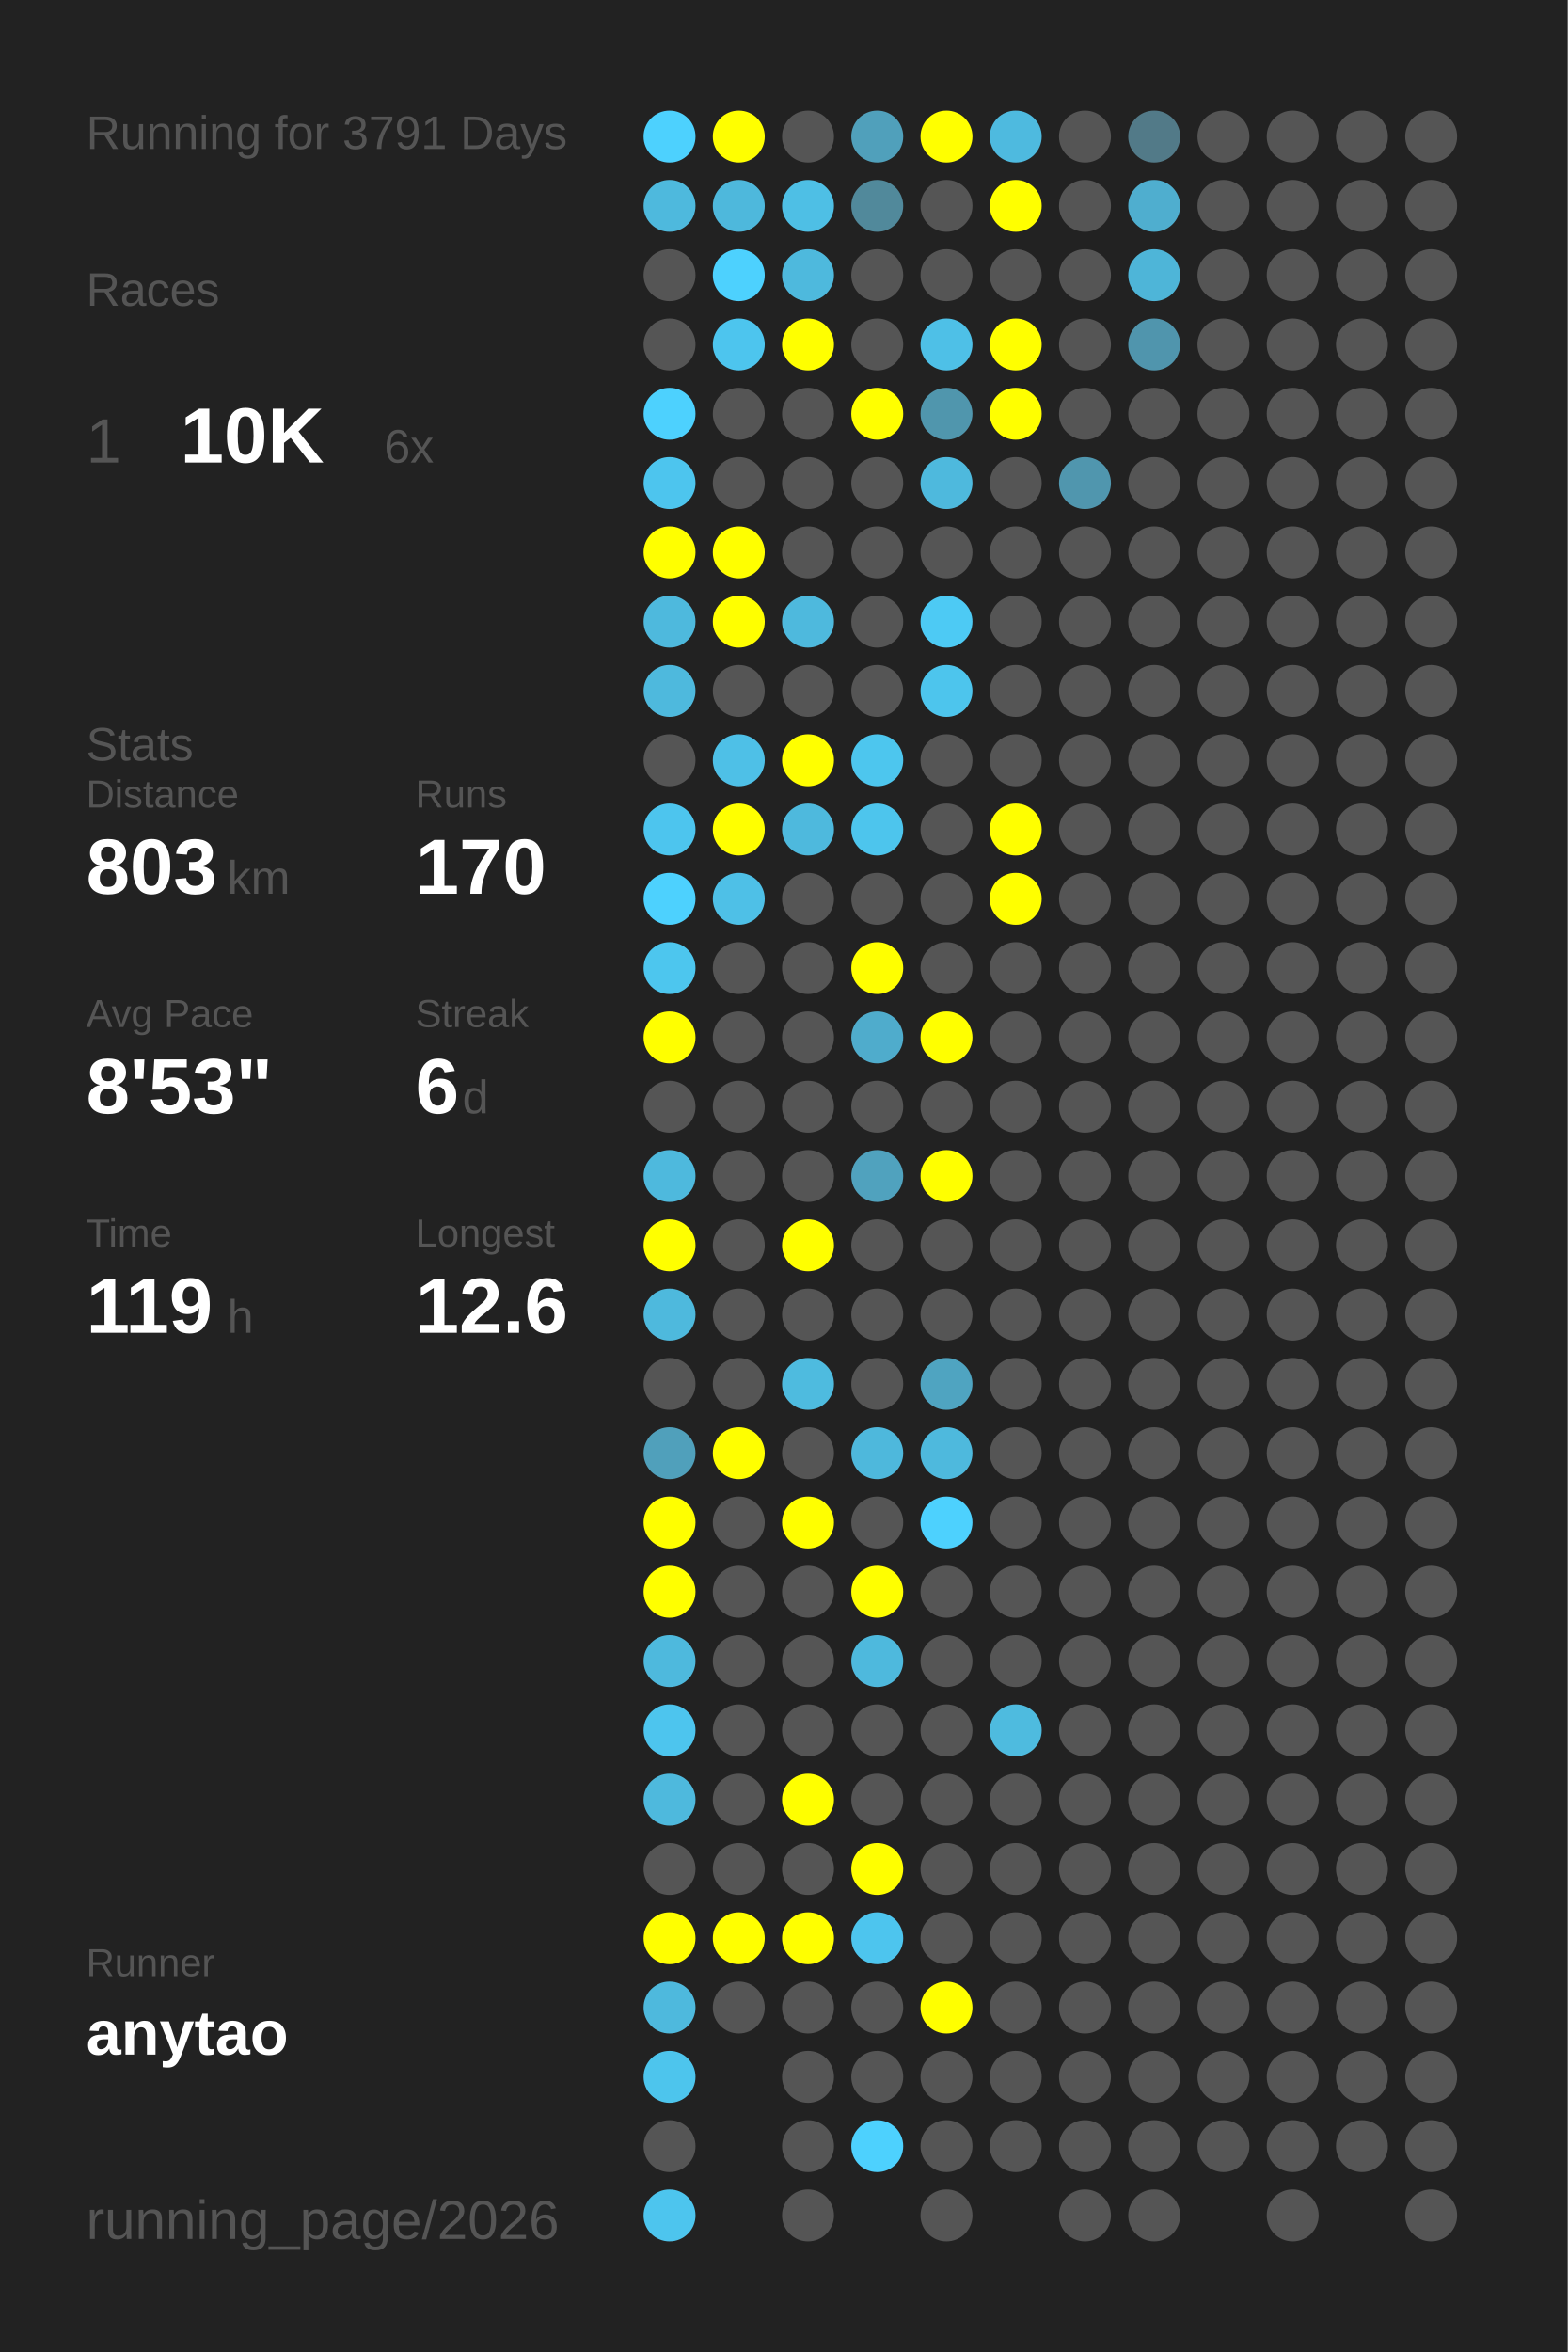
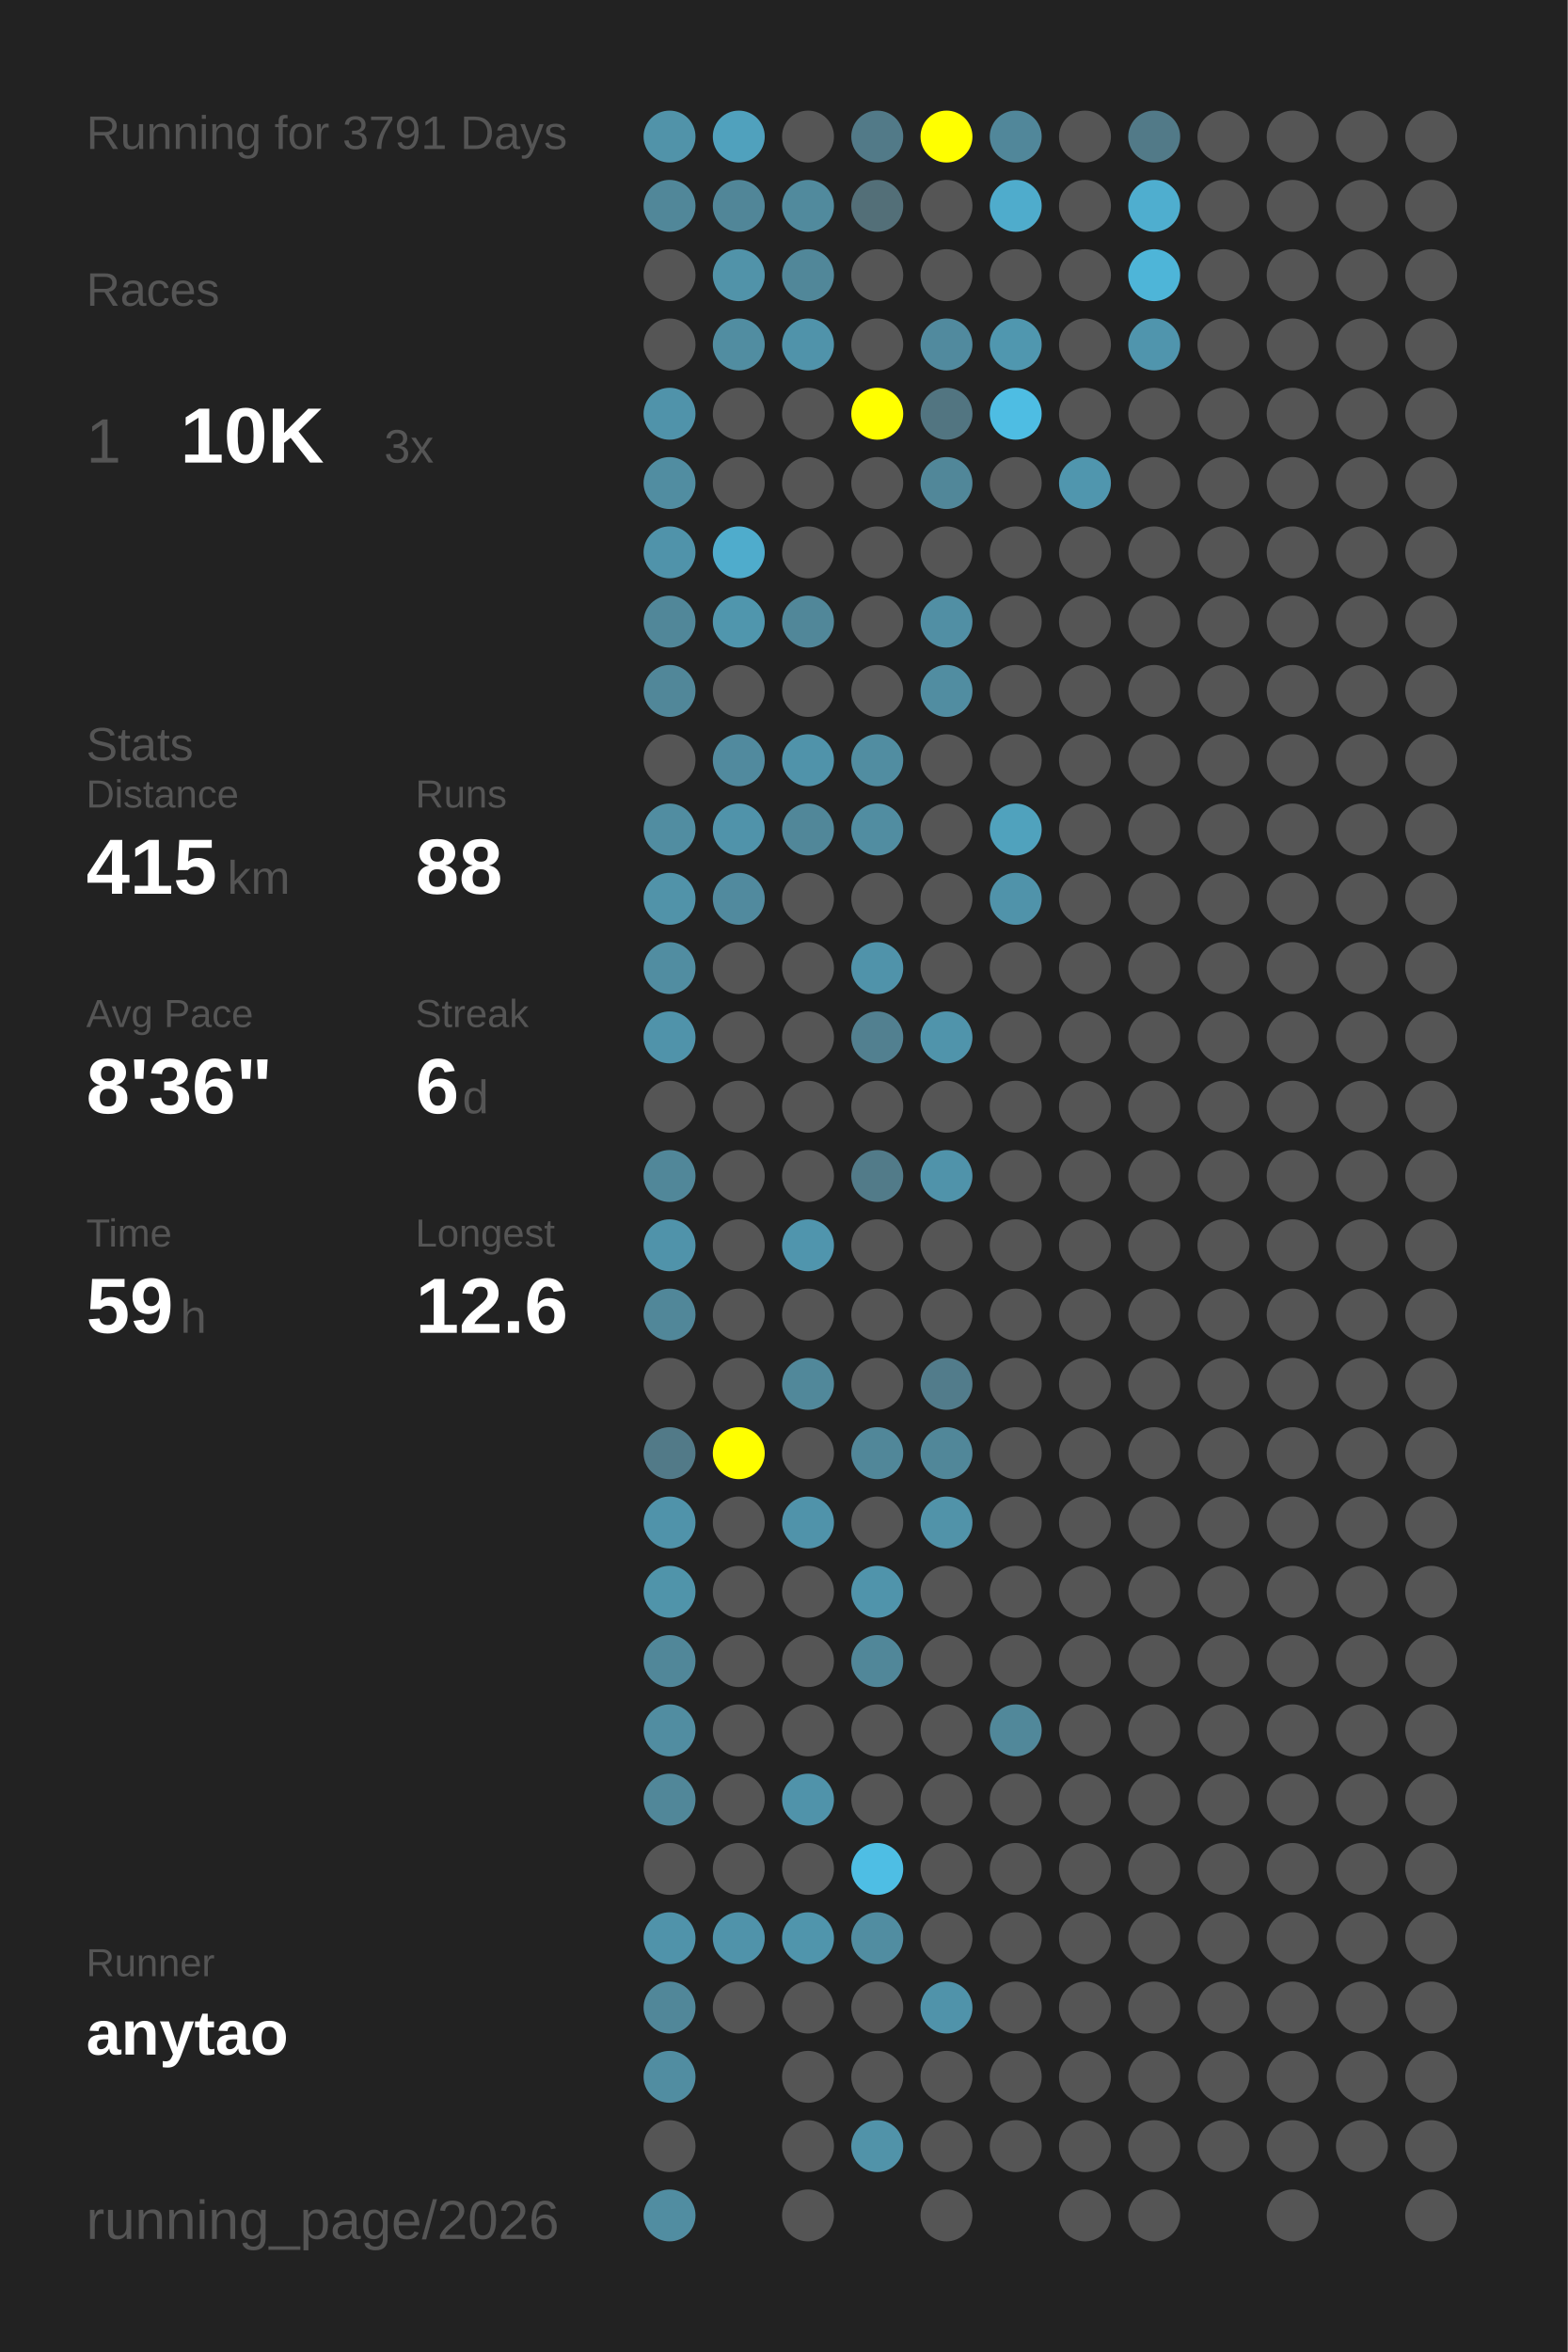
<svg xmlns="http://www.w3.org/2000/svg" baseProfile="full" height="300mm" version="1.1" viewBox="0,0,200,300" width="200mm">
  <defs />
  <rect fill="#222222" height="300" width="200" x="0" y="0" />
  <text fill="#555555" style="font-size:6px; font-family:Arial;" x="11" y="19">Running for 3791 Days</text>
  <text fill="#555555" style="font-size:6px; font-family:Arial;" x="11" y="39">Races</text>
  <text fill="#555555" style="font-size:8px; font-family:Arial;" x="11" y="59">1</text>
  <text fill="#FFFFFF" style="font-size:10px; font-family:Arial; font-weight:bold;" x="23" y="59">10K</text>
-   <text fill="#555555" style="font-size:6px; font-family:Arial;" x="49" y="59">6x</text>
+   <text fill="#555555" style="font-size:6px; font-family:Arial;" x="49" y="59">3x</text>
  <text fill="#555555" style="font-size:6px; font-family:Arial;" x="11" y="97">Stats</text>
  <text fill="#555555" style="font-size:5px; font-family:Arial;" x="11" y="103">Distance</text>
-   <text fill="#FFFFFF" style="font-size:10px; font-family:Arial; font-weight:bold;" x="11" y="114">803</text>
+   <text fill="#FFFFFF" style="font-size:10px; font-family:Arial; font-weight:bold;" x="11" y="114">415</text>
  <text fill="#555555" style="font-size:6px; font-family:Arial;" x="29" y="114">km</text>
  <text fill="#555555" style="font-size:5px; font-family:Arial;" x="53" y="103">Runs</text>
-   <text fill="#FFFFFF" style="font-size:10px; font-family:Arial; font-weight:bold;" x="53" y="114">170</text>
+   <text fill="#FFFFFF" style="font-size:10px; font-family:Arial; font-weight:bold;" x="53" y="114">88</text>
  <text fill="#555555" style="font-size:5px; font-family:Arial;" x="11" y="131">Avg Pace</text>
-   <text fill="#FFFFFF" style="font-size:10px; font-family:Arial; font-weight:bold;" x="11" y="142">8'53"</text>
+   <text fill="#FFFFFF" style="font-size:10px; font-family:Arial; font-weight:bold;" x="11" y="142">8'36"</text>
  <text fill="#555555" style="font-size:5px; font-family:Arial;" x="53" y="131">Streak</text>
  <text fill="#FFFFFF" style="font-size:10px; font-family:Arial; font-weight:bold;" x="53" y="142">6</text>
  <text fill="#555555" style="font-size:6px; font-family:Arial;" x="59" y="142">d</text>
  <text fill="#555555" style="font-size:5px; font-family:Arial;" x="11" y="159">Time</text>
-   <text fill="#FFFFFF" style="font-size:10px; font-family:Arial; font-weight:bold;" x="11" y="170">119</text>
-   <text fill="#555555" style="font-size:6px; font-family:Arial;" x="29" y="170">h</text>
+   <text fill="#FFFFFF" style="font-size:10px; font-family:Arial; font-weight:bold;" x="11" y="170">59</text>
+   <text fill="#555555" style="font-size:6px; font-family:Arial;" x="23" y="170">h</text>
  <text fill="#555555" style="font-size:5px; font-family:Arial;" x="53" y="159">Longest</text>
  <text fill="#FFFFFF" style="font-size:10px; font-family:Arial; font-weight:bold;" x="53" y="170">12.6</text>
  <text fill="#555555" style="font-size:5px; font-family:Arial;" x="11" y="252.065">Runner</text>
  <text fill="#FFFFFF" style="font-size:8px; font-family:Arial; font-weight:bold;" x="11" y="262.065">anytao</text>
  <text fill="#555555" style="font-size:7px; font-family:Arial;" x="11" y="285.581">running_page/2026</text>
-   <circle cx="85.417" cy="17.419" fill="#4dd1fe" r="3.312" />
-   <circle cx="85.417" cy="26.258" fill="#4eb9dd" r="3.312" />
+   <circle cx="85.417" cy="17.419" fill="#5193a9" r="3.312" />
+   <circle cx="85.417" cy="26.258" fill="#518799" r="3.312" />
  <circle cx="85.417" cy="35.097" fill="#555555" r="3.312" />
  <circle cx="85.417" cy="43.935" fill="#555555" r="3.312" />
-   <circle cx="85.417" cy="52.774" fill="#4dd1fe" r="3.312" />
-   <circle cx="85.417" cy="61.613" fill="#4dc5ee" r="3.312" />
-   <circle cx="85.417" cy="70.452" fill="#FFFF00" r="3.312" />
-   <circle cx="85.417" cy="79.29" fill="#4eb9dd" r="3.312" />
-   <circle cx="85.417" cy="88.129" fill="#4eb9dd" r="3.312" />
+   <circle cx="85.417" cy="52.774" fill="#5093aa" r="3.312" />
+   <circle cx="85.417" cy="61.613" fill="#518da1" r="3.312" />
+   <circle cx="85.417" cy="70.452" fill="#5093aa" r="3.312" />
+   <circle cx="85.417" cy="79.29" fill="#518799" r="3.312" />
+   <circle cx="85.417" cy="88.129" fill="#518799" r="3.312" />
  <circle cx="85.417" cy="96.968" fill="#555555" r="3.312" />
-   <circle cx="85.417" cy="105.806" fill="#4dc5ee" r="3.312" />
-   <circle cx="85.417" cy="114.645" fill="#4dd1fe" r="3.312" />
-   <circle cx="85.417" cy="123.484" fill="#4dc6ee" r="3.312" />
-   <circle cx="85.417" cy="132.323" fill="#FFFF00" r="3.312" />
+   <circle cx="85.417" cy="105.806" fill="#518da1" r="3.312" />
+   <circle cx="85.417" cy="114.645" fill="#5193a9" r="3.312" />
+   <circle cx="85.417" cy="123.484" fill="#518da1" r="3.312" />
+   <circle cx="85.417" cy="132.323" fill="#5093aa" r="3.312" />
  <circle cx="85.417" cy="141.161" fill="#555555" r="3.312" />
-   <circle cx="85.417" cy="150" fill="#4eb9dd" r="3.312" />
-   <circle cx="85.417" cy="158.839" fill="#FFFF00" r="3.312" />
-   <circle cx="85.417" cy="167.677" fill="#4eb9dd" r="3.312" />
+   <circle cx="85.417" cy="150" fill="#518799" r="3.312" />
+   <circle cx="85.417" cy="158.839" fill="#5093aa" r="3.312" />
+   <circle cx="85.417" cy="167.677" fill="#518799" r="3.312" />
  <circle cx="85.417" cy="176.516" fill="#555555" r="3.312" />
-   <circle cx="85.417" cy="185.355" fill="#50a0bb" r="3.312" />
-   <circle cx="85.417" cy="194.194" fill="#FFFF00" r="3.312" />
-   <circle cx="85.417" cy="203.032" fill="#FFFF00" r="3.312" />
-   <circle cx="85.417" cy="211.871" fill="#4eb9dd" r="3.312" />
-   <circle cx="85.417" cy="220.71" fill="#4dc5ee" r="3.312" />
-   <circle cx="85.417" cy="229.548" fill="#4eb9dd" r="3.312" />
+   <circle cx="85.417" cy="185.355" fill="#527a88" r="3.312" />
+   <circle cx="85.417" cy="194.194" fill="#5093aa" r="3.312" />
+   <circle cx="85.417" cy="203.032" fill="#5094aa" r="3.312" />
+   <circle cx="85.417" cy="211.871" fill="#518799" r="3.312" />
+   <circle cx="85.417" cy="220.71" fill="#518da1" r="3.312" />
+   <circle cx="85.417" cy="229.548" fill="#518799" r="3.312" />
  <circle cx="85.417" cy="238.387" fill="#555555" r="3.312" />
-   <circle cx="85.417" cy="247.226" fill="#FFFF00" r="3.312" />
-   <circle cx="85.417" cy="256.065" fill="#4eb9dd" r="3.312" />
-   <circle cx="85.417" cy="264.903" fill="#4dc5ed" r="3.312" />
+   <circle cx="85.417" cy="247.226" fill="#5093aa" r="3.312" />
+   <circle cx="85.417" cy="256.065" fill="#518799" r="3.312" />
+   <circle cx="85.417" cy="264.903" fill="#518da1" r="3.312" />
  <circle cx="85.417" cy="273.742" fill="#555555" r="3.312" />
-   <circle cx="85.417" cy="282.581" fill="#4dc5ee" r="3.312" />
-   <circle cx="94.25" cy="17.419" fill="#FFFF00" r="3.312" />
-   <circle cx="94.25" cy="26.258" fill="#4eb8dc" r="3.312" />
-   <circle cx="94.25" cy="35.097" fill="#4dd1fe" r="3.312" />
-   <circle cx="94.25" cy="43.935" fill="#4dc5ee" r="3.312" />
+   <circle cx="85.417" cy="282.581" fill="#518da1" r="3.312" />
+   <circle cx="94.25" cy="17.419" fill="#50a1bd" r="3.312" />
+   <circle cx="94.25" cy="26.258" fill="#518698" r="3.312" />
+   <circle cx="94.25" cy="35.097" fill="#5193a9" r="3.312" />
+   <circle cx="94.25" cy="43.935" fill="#518da1" r="3.312" />
  <circle cx="94.25" cy="52.774" fill="#555555" r="3.312" />
  <circle cx="94.25" cy="61.613" fill="#555555" r="3.312" />
-   <circle cx="94.25" cy="70.452" fill="#FFFF00" r="3.312" />
-   <circle cx="94.25" cy="79.29" fill="#FFFF00" r="3.312" />
+   <circle cx="94.25" cy="70.452" fill="#4faccc" r="3.312" />
+   <circle cx="94.25" cy="79.29" fill="#5096ad" r="3.312" />
  <circle cx="94.25" cy="88.129" fill="#555555" r="3.312" />
-   <circle cx="94.25" cy="96.968" fill="#4ec0e7" r="3.312" />
-   <circle cx="94.25" cy="105.806" fill="#FFFF00" r="3.312" />
-   <circle cx="94.25" cy="114.645" fill="#4ec0e7" r="3.312" />
+   <circle cx="94.25" cy="96.968" fill="#518a9e" r="3.312" />
+   <circle cx="94.25" cy="105.806" fill="#5093aa" r="3.312" />
+   <circle cx="94.25" cy="114.645" fill="#518a9e" r="3.312" />
  <circle cx="94.25" cy="123.484" fill="#555555" r="3.312" />
  <circle cx="94.25" cy="132.323" fill="#555555" r="3.312" />
  <circle cx="94.25" cy="141.161" fill="#555555" r="3.312" />
  <circle cx="94.25" cy="150" fill="#555555" r="3.312" />
  <circle cx="94.25" cy="158.839" fill="#555555" r="3.312" />
  <circle cx="94.25" cy="167.677" fill="#555555" r="3.312" />
  <circle cx="94.25" cy="176.516" fill="#555555" r="3.312" />
  <circle cx="94.25" cy="185.355" fill="#FFFF00" r="3.312" />
  <circle cx="94.25" cy="194.194" fill="#555555" r="3.312" />
  <circle cx="94.25" cy="203.032" fill="#555555" r="3.312" />
  <circle cx="94.25" cy="211.871" fill="#555555" r="3.312" />
  <circle cx="94.25" cy="220.71" fill="#555555" r="3.312" />
  <circle cx="94.25" cy="229.548" fill="#555555" r="3.312" />
  <circle cx="94.25" cy="238.387" fill="#555555" r="3.312" />
-   <circle cx="94.25" cy="247.226" fill="#FFFF00" r="3.312" />
+   <circle cx="94.25" cy="247.226" fill="#5093aa" r="3.312" />
  <circle cx="94.25" cy="256.065" fill="#555555" r="3.312" />
  <circle cx="103.083" cy="17.419" fill="#555555" r="3.312" />
-   <circle cx="103.083" cy="26.258" fill="#4ebfe5" r="3.312" />
-   <circle cx="103.083" cy="35.097" fill="#4eb9dd" r="3.312" />
-   <circle cx="103.083" cy="43.935" fill="#FFFF00" r="3.312" />
+   <circle cx="103.083" cy="26.258" fill="#518a9d" r="3.312" />
+   <circle cx="103.083" cy="35.097" fill="#518799" r="3.312" />
+   <circle cx="103.083" cy="43.935" fill="#5093aa" r="3.312" />
  <circle cx="103.083" cy="52.774" fill="#555555" r="3.312" />
  <circle cx="103.083" cy="61.613" fill="#555555" r="3.312" />
  <circle cx="103.083" cy="70.452" fill="#555555" r="3.312" />
-   <circle cx="103.083" cy="79.29" fill="#4eb9dd" r="3.312" />
+   <circle cx="103.083" cy="79.29" fill="#518799" r="3.312" />
  <circle cx="103.083" cy="88.129" fill="#555555" r="3.312" />
-   <circle cx="103.083" cy="96.968" fill="#FFFF00" r="3.312" />
-   <circle cx="103.083" cy="105.806" fill="#4eb9dd" r="3.312" />
+   <circle cx="103.083" cy="96.968" fill="#5093aa" r="3.312" />
+   <circle cx="103.083" cy="105.806" fill="#518799" r="3.312" />
  <circle cx="103.083" cy="114.645" fill="#555555" r="3.312" />
  <circle cx="103.083" cy="123.484" fill="#555555" r="3.312" />
  <circle cx="103.083" cy="132.323" fill="#555555" r="3.312" />
  <circle cx="103.083" cy="141.161" fill="#555555" r="3.312" />
  <circle cx="103.083" cy="150" fill="#555555" r="3.312" />
-   <circle cx="103.083" cy="158.839" fill="#FFFF00" r="3.312" />
+   <circle cx="103.083" cy="158.839" fill="#5095ad" r="3.312" />
  <circle cx="103.083" cy="167.677" fill="#555555" r="3.312" />
-   <circle cx="103.083" cy="176.516" fill="#4ebbdf" r="3.312" />
+   <circle cx="103.083" cy="176.516" fill="#51889a" r="3.312" />
  <circle cx="103.083" cy="185.355" fill="#555555" r="3.312" />
-   <circle cx="103.083" cy="194.194" fill="#FFFF00" r="3.312" />
+   <circle cx="103.083" cy="194.194" fill="#5093aa" r="3.312" />
  <circle cx="103.083" cy="203.032" fill="#555555" r="3.312" />
  <circle cx="103.083" cy="211.871" fill="#555555" r="3.312" />
  <circle cx="103.083" cy="220.71" fill="#555555" r="3.312" />
-   <circle cx="103.083" cy="229.548" fill="#FFFF00" r="3.312" />
+   <circle cx="103.083" cy="229.548" fill="#5093aa" r="3.312" />
  <circle cx="103.083" cy="238.387" fill="#555555" r="3.312" />
-   <circle cx="103.083" cy="247.226" fill="#FFFF00" r="3.312" />
+   <circle cx="103.083" cy="247.226" fill="#5095ac" r="3.312" />
  <circle cx="103.083" cy="256.065" fill="#555555" r="3.312" />
  <circle cx="103.083" cy="264.903" fill="#555555" r="3.312" />
  <circle cx="103.083" cy="273.742" fill="#555555" r="3.312" />
  <circle cx="103.083" cy="282.581" fill="#555555" r="3.312" />
-   <circle cx="111.917" cy="17.419" fill="#50a0bb" r="3.312" />
-   <circle cx="111.917" cy="26.258" fill="#51899b" r="3.312" />
+   <circle cx="111.917" cy="17.419" fill="#527a88" r="3.312" />
+   <circle cx="111.917" cy="26.258" fill="#536f78" r="3.312" />
  <circle cx="111.917" cy="35.097" fill="#555555" r="3.312" />
  <circle cx="111.917" cy="43.935" fill="#555555" r="3.312" />
  <circle cx="111.917" cy="52.774" fill="#FFFF00" r="3.312" />
  <circle cx="111.917" cy="61.613" fill="#555555" r="3.312" />
  <circle cx="111.917" cy="70.452" fill="#555555" r="3.312" />
  <circle cx="111.917" cy="79.29" fill="#555555" r="3.312" />
  <circle cx="111.917" cy="88.129" fill="#555555" r="3.312" />
-   <circle cx="111.917" cy="96.968" fill="#4dc6ee" r="3.312" />
-   <circle cx="111.917" cy="105.806" fill="#4dc5ed" r="3.312" />
+   <circle cx="111.917" cy="96.968" fill="#518da1" r="3.312" />
+   <circle cx="111.917" cy="105.806" fill="#518da1" r="3.312" />
  <circle cx="111.917" cy="114.645" fill="#555555" r="3.312" />
-   <circle cx="111.917" cy="123.484" fill="#FFFF00" r="3.312" />
-   <circle cx="111.917" cy="132.323" fill="#4faccc" r="3.312" />
+   <circle cx="111.917" cy="123.484" fill="#5093aa" r="3.312" />
+   <circle cx="111.917" cy="132.323" fill="#528090" r="3.312" />
  <circle cx="111.917" cy="141.161" fill="#555555" r="3.312" />
-   <circle cx="111.917" cy="150" fill="#50a2be" r="3.312" />
+   <circle cx="111.917" cy="150" fill="#527b89" r="3.312" />
  <circle cx="111.917" cy="158.839" fill="#555555" r="3.312" />
  <circle cx="111.917" cy="167.677" fill="#555555" r="3.312" />
  <circle cx="111.917" cy="176.516" fill="#555555" r="3.312" />
-   <circle cx="111.917" cy="185.355" fill="#4eb8dc" r="3.312" />
+   <circle cx="111.917" cy="185.355" fill="#518799" r="3.312" />
  <circle cx="111.917" cy="194.194" fill="#555555" r="3.312" />
-   <circle cx="111.917" cy="203.032" fill="#FFFF00" r="3.312" />
-   <circle cx="111.917" cy="211.871" fill="#4eb9dd" r="3.312" />
+   <circle cx="111.917" cy="203.032" fill="#5094ab" r="3.312" />
+   <circle cx="111.917" cy="211.871" fill="#518799" r="3.312" />
  <circle cx="111.917" cy="220.71" fill="#555555" r="3.312" />
  <circle cx="111.917" cy="229.548" fill="#555555" r="3.312" />
-   <circle cx="111.917" cy="238.387" fill="#FFFF00" r="3.312" />
-   <circle cx="111.917" cy="247.226" fill="#4dc5ee" r="3.312" />
+   <circle cx="111.917" cy="238.387" fill="#4ebee4" r="3.312" />
+   <circle cx="111.917" cy="247.226" fill="#518da1" r="3.312" />
  <circle cx="111.917" cy="256.065" fill="#555555" r="3.312" />
  <circle cx="111.917" cy="264.903" fill="#555555" r="3.312" />
-   <circle cx="111.917" cy="273.742" fill="#4dd1fe" r="3.312" />
+   <circle cx="111.917" cy="273.742" fill="#5193a9" r="3.312" />
  <circle cx="120.75" cy="17.419" fill="#FFFF00" r="3.312" />
  <circle cx="120.75" cy="26.258" fill="#555555" r="3.312" />
  <circle cx="120.75" cy="35.097" fill="#555555" r="3.312" />
-   <circle cx="120.75" cy="43.935" fill="#4ec0e7" r="3.312" />
-   <circle cx="120.75" cy="52.774" fill="#5096ad" r="3.312" />
-   <circle cx="120.75" cy="61.613" fill="#4eb9dd" r="3.312" />
+   <circle cx="120.75" cy="43.935" fill="#518a9e" r="3.312" />
+   <circle cx="120.75" cy="52.774" fill="#527581" r="3.312" />
+   <circle cx="120.75" cy="61.613" fill="#518799" r="3.312" />
  <circle cx="120.75" cy="70.452" fill="#555555" r="3.312" />
-   <circle cx="120.75" cy="79.29" fill="#4dcaf4" r="3.312" />
-   <circle cx="120.75" cy="88.129" fill="#4dc5ed" r="3.312" />
+   <circle cx="120.75" cy="79.29" fill="#518fa4" r="3.312" />
+   <circle cx="120.75" cy="88.129" fill="#518da1" r="3.312" />
  <circle cx="120.75" cy="96.968" fill="#555555" r="3.312" />
  <circle cx="120.75" cy="105.806" fill="#555555" r="3.312" />
  <circle cx="120.75" cy="114.645" fill="#555555" r="3.312" />
  <circle cx="120.75" cy="123.484" fill="#555555" r="3.312" />
-   <circle cx="120.75" cy="132.323" fill="#FFFF00" r="3.312" />
+   <circle cx="120.75" cy="132.323" fill="#5094ab" r="3.312" />
  <circle cx="120.75" cy="141.161" fill="#555555" r="3.312" />
-   <circle cx="120.75" cy="150" fill="#FFFF00" r="3.312" />
+   <circle cx="120.75" cy="150" fill="#5093aa" r="3.312" />
  <circle cx="120.75" cy="158.839" fill="#555555" r="3.312" />
  <circle cx="120.75" cy="167.677" fill="#555555" r="3.312" />
-   <circle cx="120.75" cy="176.516" fill="#4fa4c1" r="3.312" />
-   <circle cx="120.75" cy="185.355" fill="#4eb9dd" r="3.312" />
-   <circle cx="120.75" cy="194.194" fill="#4dd1fe" r="3.312" />
+   <circle cx="120.75" cy="176.516" fill="#527c8b" r="3.312" />
+   <circle cx="120.75" cy="185.355" fill="#518799" r="3.312" />
+   <circle cx="120.75" cy="194.194" fill="#5193a9" r="3.312" />
  <circle cx="120.75" cy="203.032" fill="#555555" r="3.312" />
  <circle cx="120.75" cy="211.871" fill="#555555" r="3.312" />
  <circle cx="120.75" cy="220.71" fill="#555555" r="3.312" />
  <circle cx="120.75" cy="229.548" fill="#555555" r="3.312" />
  <circle cx="120.75" cy="238.387" fill="#555555" r="3.312" />
  <circle cx="120.75" cy="247.226" fill="#555555" r="3.312" />
-   <circle cx="120.75" cy="256.065" fill="#FFFF00" r="3.312" />
+   <circle cx="120.75" cy="256.065" fill="#5093aa" r="3.312" />
  <circle cx="120.75" cy="264.903" fill="#555555" r="3.312" />
  <circle cx="120.75" cy="273.742" fill="#555555" r="3.312" />
  <circle cx="120.75" cy="282.581" fill="#555555" r="3.312" />
-   <circle cx="129.583" cy="17.419" fill="#4ebadf" r="3.312" />
-   <circle cx="129.583" cy="26.258" fill="#FFFF00" r="3.312" />
+   <circle cx="129.583" cy="17.419" fill="#51879a" r="3.312" />
+   <circle cx="129.583" cy="26.258" fill="#4faccc" r="3.312" />
  <circle cx="129.583" cy="35.097" fill="#555555" r="3.312" />
-   <circle cx="129.583" cy="43.935" fill="#FFFF00" r="3.312" />
-   <circle cx="129.583" cy="52.774" fill="#FFFF00" r="3.312" />
+   <circle cx="129.583" cy="43.935" fill="#5097af" r="3.312" />
+   <circle cx="129.583" cy="52.774" fill="#4ebde3" r="3.312" />
  <circle cx="129.583" cy="61.613" fill="#555555" r="3.312" />
  <circle cx="129.583" cy="70.452" fill="#555555" r="3.312" />
  <circle cx="129.583" cy="79.29" fill="#555555" r="3.312" />
  <circle cx="129.583" cy="88.129" fill="#555555" r="3.312" />
  <circle cx="129.583" cy="96.968" fill="#555555" r="3.312" />
-   <circle cx="129.583" cy="105.806" fill="#FFFF00" r="3.312" />
-   <circle cx="129.583" cy="114.645" fill="#FFFF00" r="3.312" />
+   <circle cx="129.583" cy="105.806" fill="#50a2bd" r="3.312" />
+   <circle cx="129.583" cy="114.645" fill="#5093aa" r="3.312" />
  <circle cx="129.583" cy="123.484" fill="#555555" r="3.312" />
  <circle cx="129.583" cy="132.323" fill="#555555" r="3.312" />
  <circle cx="129.583" cy="141.161" fill="#555555" r="3.312" />
  <circle cx="129.583" cy="150" fill="#555555" r="3.312" />
  <circle cx="129.583" cy="158.839" fill="#555555" r="3.312" />
  <circle cx="129.583" cy="167.677" fill="#555555" r="3.312" />
  <circle cx="129.583" cy="176.516" fill="#555555" r="3.312" />
  <circle cx="129.583" cy="185.355" fill="#555555" r="3.312" />
  <circle cx="129.583" cy="194.194" fill="#555555" r="3.312" />
  <circle cx="129.583" cy="203.032" fill="#555555" r="3.312" />
  <circle cx="129.583" cy="211.871" fill="#555555" r="3.312" />
-   <circle cx="129.583" cy="220.71" fill="#4ebbdf" r="3.312" />
+   <circle cx="129.583" cy="220.71" fill="#51889a" r="3.312" />
  <circle cx="129.583" cy="229.548" fill="#555555" r="3.312" />
  <circle cx="129.583" cy="238.387" fill="#555555" r="3.312" />
  <circle cx="129.583" cy="247.226" fill="#555555" r="3.312" />
  <circle cx="129.583" cy="256.065" fill="#555555" r="3.312" />
  <circle cx="129.583" cy="264.903" fill="#555555" r="3.312" />
  <circle cx="129.583" cy="273.742" fill="#555555" r="3.312" />
  <circle cx="138.417" cy="17.419" fill="#555555" r="3.312" />
  <circle cx="138.417" cy="26.258" fill="#555555" r="3.312" />
  <circle cx="138.417" cy="35.097" fill="#555555" r="3.312" />
  <circle cx="138.417" cy="43.935" fill="#555555" r="3.312" />
  <circle cx="138.417" cy="52.774" fill="#555555" r="3.312" />
  <circle cx="138.417" cy="61.613" fill="#5096ae" r="3.312" />
  <circle cx="138.417" cy="70.452" fill="#555555" r="3.312" />
  <circle cx="138.417" cy="79.29" fill="#555555" r="3.312" />
  <circle cx="138.417" cy="88.129" fill="#555555" r="3.312" />
  <circle cx="138.417" cy="96.968" fill="#555555" r="3.312" />
  <circle cx="138.417" cy="105.806" fill="#555555" r="3.312" />
  <circle cx="138.417" cy="114.645" fill="#555555" r="3.312" />
  <circle cx="138.417" cy="123.484" fill="#555555" r="3.312" />
  <circle cx="138.417" cy="132.323" fill="#555555" r="3.312" />
  <circle cx="138.417" cy="141.161" fill="#555555" r="3.312" />
  <circle cx="138.417" cy="150" fill="#555555" r="3.312" />
  <circle cx="138.417" cy="158.839" fill="#555555" r="3.312" />
  <circle cx="138.417" cy="167.677" fill="#555555" r="3.312" />
  <circle cx="138.417" cy="176.516" fill="#555555" r="3.312" />
  <circle cx="138.417" cy="185.355" fill="#555555" r="3.312" />
  <circle cx="138.417" cy="194.194" fill="#555555" r="3.312" />
  <circle cx="138.417" cy="203.032" fill="#555555" r="3.312" />
  <circle cx="138.417" cy="211.871" fill="#555555" r="3.312" />
  <circle cx="138.417" cy="220.71" fill="#555555" r="3.312" />
  <circle cx="138.417" cy="229.548" fill="#555555" r="3.312" />
  <circle cx="138.417" cy="238.387" fill="#555555" r="3.312" />
  <circle cx="138.417" cy="247.226" fill="#555555" r="3.312" />
  <circle cx="138.417" cy="256.065" fill="#555555" r="3.312" />
  <circle cx="138.417" cy="264.903" fill="#555555" r="3.312" />
  <circle cx="138.417" cy="273.742" fill="#555555" r="3.312" />
  <circle cx="138.417" cy="282.581" fill="#555555" r="3.312" />
  <circle cx="147.25" cy="17.419" fill="#527a88" r="3.312" />
  <circle cx="147.25" cy="26.258" fill="#4faecf" r="3.312" />
  <circle cx="147.25" cy="35.097" fill="#4eb5d8" r="3.312" />
  <circle cx="147.25" cy="43.935" fill="#5095ad" r="3.312" />
  <circle cx="147.25" cy="52.774" fill="#555555" r="3.312" />
  <circle cx="147.25" cy="61.613" fill="#555555" r="3.312" />
  <circle cx="147.25" cy="70.452" fill="#555555" r="3.312" />
  <circle cx="147.25" cy="79.29" fill="#555555" r="3.312" />
  <circle cx="147.25" cy="88.129" fill="#555555" r="3.312" />
  <circle cx="147.25" cy="96.968" fill="#555555" r="3.312" />
  <circle cx="147.25" cy="105.806" fill="#555555" r="3.312" />
  <circle cx="147.25" cy="114.645" fill="#555555" r="3.312" />
  <circle cx="147.25" cy="123.484" fill="#555555" r="3.312" />
  <circle cx="147.25" cy="132.323" fill="#555555" r="3.312" />
  <circle cx="147.25" cy="141.161" fill="#555555" r="3.312" />
  <circle cx="147.25" cy="150" fill="#555555" r="3.312" />
  <circle cx="147.25" cy="158.839" fill="#555555" r="3.312" />
  <circle cx="147.25" cy="167.677" fill="#555555" r="3.312" />
  <circle cx="147.25" cy="176.516" fill="#555555" r="3.312" />
  <circle cx="147.25" cy="185.355" fill="#555555" r="3.312" />
  <circle cx="147.25" cy="194.194" fill="#555555" r="3.312" />
  <circle cx="147.25" cy="203.032" fill="#555555" r="3.312" />
  <circle cx="147.25" cy="211.871" fill="#555555" r="3.312" />
  <circle cx="147.25" cy="220.71" fill="#555555" r="3.312" />
  <circle cx="147.25" cy="229.548" fill="#555555" r="3.312" />
  <circle cx="147.25" cy="238.387" fill="#555555" r="3.312" />
  <circle cx="147.25" cy="247.226" fill="#555555" r="3.312" />
  <circle cx="147.25" cy="256.065" fill="#555555" r="3.312" />
  <circle cx="147.25" cy="264.903" fill="#555555" r="3.312" />
  <circle cx="147.25" cy="273.742" fill="#555555" r="3.312" />
  <circle cx="147.25" cy="282.581" fill="#555555" r="3.312" />
  <circle cx="156.083" cy="17.419" fill="#555555" r="3.312" />
  <circle cx="156.083" cy="26.258" fill="#555555" r="3.312" />
  <circle cx="156.083" cy="35.097" fill="#555555" r="3.312" />
  <circle cx="156.083" cy="43.935" fill="#555555" r="3.312" />
  <circle cx="156.083" cy="52.774" fill="#555555" r="3.312" />
  <circle cx="156.083" cy="61.613" fill="#555555" r="3.312" />
  <circle cx="156.083" cy="70.452" fill="#555555" r="3.312" />
  <circle cx="156.083" cy="79.29" fill="#555555" r="3.312" />
  <circle cx="156.083" cy="88.129" fill="#555555" r="3.312" />
  <circle cx="156.083" cy="96.968" fill="#555555" r="3.312" />
  <circle cx="156.083" cy="105.806" fill="#555555" r="3.312" />
  <circle cx="156.083" cy="114.645" fill="#555555" r="3.312" />
  <circle cx="156.083" cy="123.484" fill="#555555" r="3.312" />
  <circle cx="156.083" cy="132.323" fill="#555555" r="3.312" />
  <circle cx="156.083" cy="141.161" fill="#555555" r="3.312" />
  <circle cx="156.083" cy="150" fill="#555555" r="3.312" />
  <circle cx="156.083" cy="158.839" fill="#555555" r="3.312" />
  <circle cx="156.083" cy="167.677" fill="#555555" r="3.312" />
  <circle cx="156.083" cy="176.516" fill="#555555" r="3.312" />
  <circle cx="156.083" cy="185.355" fill="#555555" r="3.312" />
  <circle cx="156.083" cy="194.194" fill="#555555" r="3.312" />
  <circle cx="156.083" cy="203.032" fill="#555555" r="3.312" />
  <circle cx="156.083" cy="211.871" fill="#555555" r="3.312" />
  <circle cx="156.083" cy="220.71" fill="#555555" r="3.312" />
  <circle cx="156.083" cy="229.548" fill="#555555" r="3.312" />
  <circle cx="156.083" cy="238.387" fill="#555555" r="3.312" />
  <circle cx="156.083" cy="247.226" fill="#555555" r="3.312" />
  <circle cx="156.083" cy="256.065" fill="#555555" r="3.312" />
  <circle cx="156.083" cy="264.903" fill="#555555" r="3.312" />
  <circle cx="156.083" cy="273.742" fill="#555555" r="3.312" />
  <circle cx="164.917" cy="17.419" fill="#555555" r="3.312" />
  <circle cx="164.917" cy="26.258" fill="#555555" r="3.312" />
  <circle cx="164.917" cy="35.097" fill="#555555" r="3.312" />
  <circle cx="164.917" cy="43.935" fill="#555555" r="3.312" />
  <circle cx="164.917" cy="52.774" fill="#555555" r="3.312" />
  <circle cx="164.917" cy="61.613" fill="#555555" r="3.312" />
  <circle cx="164.917" cy="70.452" fill="#555555" r="3.312" />
  <circle cx="164.917" cy="79.29" fill="#555555" r="3.312" />
  <circle cx="164.917" cy="88.129" fill="#555555" r="3.312" />
  <circle cx="164.917" cy="96.968" fill="#555555" r="3.312" />
  <circle cx="164.917" cy="105.806" fill="#555555" r="3.312" />
  <circle cx="164.917" cy="114.645" fill="#555555" r="3.312" />
  <circle cx="164.917" cy="123.484" fill="#555555" r="3.312" />
  <circle cx="164.917" cy="132.323" fill="#555555" r="3.312" />
  <circle cx="164.917" cy="141.161" fill="#555555" r="3.312" />
  <circle cx="164.917" cy="150" fill="#555555" r="3.312" />
  <circle cx="164.917" cy="158.839" fill="#555555" r="3.312" />
  <circle cx="164.917" cy="167.677" fill="#555555" r="3.312" />
  <circle cx="164.917" cy="176.516" fill="#555555" r="3.312" />
  <circle cx="164.917" cy="185.355" fill="#555555" r="3.312" />
  <circle cx="164.917" cy="194.194" fill="#555555" r="3.312" />
  <circle cx="164.917" cy="203.032" fill="#555555" r="3.312" />
  <circle cx="164.917" cy="211.871" fill="#555555" r="3.312" />
  <circle cx="164.917" cy="220.71" fill="#555555" r="3.312" />
  <circle cx="164.917" cy="229.548" fill="#555555" r="3.312" />
  <circle cx="164.917" cy="238.387" fill="#555555" r="3.312" />
  <circle cx="164.917" cy="247.226" fill="#555555" r="3.312" />
  <circle cx="164.917" cy="256.065" fill="#555555" r="3.312" />
  <circle cx="164.917" cy="264.903" fill="#555555" r="3.312" />
  <circle cx="164.917" cy="273.742" fill="#555555" r="3.312" />
  <circle cx="164.917" cy="282.581" fill="#555555" r="3.312" />
  <circle cx="173.75" cy="17.419" fill="#555555" r="3.312" />
  <circle cx="173.75" cy="26.258" fill="#555555" r="3.312" />
  <circle cx="173.75" cy="35.097" fill="#555555" r="3.312" />
  <circle cx="173.75" cy="43.935" fill="#555555" r="3.312" />
  <circle cx="173.75" cy="52.774" fill="#555555" r="3.312" />
  <circle cx="173.75" cy="61.613" fill="#555555" r="3.312" />
  <circle cx="173.75" cy="70.452" fill="#555555" r="3.312" />
  <circle cx="173.75" cy="79.29" fill="#555555" r="3.312" />
  <circle cx="173.75" cy="88.129" fill="#555555" r="3.312" />
  <circle cx="173.75" cy="96.968" fill="#555555" r="3.312" />
  <circle cx="173.75" cy="105.806" fill="#555555" r="3.312" />
  <circle cx="173.75" cy="114.645" fill="#555555" r="3.312" />
  <circle cx="173.75" cy="123.484" fill="#555555" r="3.312" />
  <circle cx="173.75" cy="132.323" fill="#555555" r="3.312" />
  <circle cx="173.75" cy="141.161" fill="#555555" r="3.312" />
  <circle cx="173.75" cy="150" fill="#555555" r="3.312" />
  <circle cx="173.75" cy="158.839" fill="#555555" r="3.312" />
  <circle cx="173.75" cy="167.677" fill="#555555" r="3.312" />
  <circle cx="173.75" cy="176.516" fill="#555555" r="3.312" />
  <circle cx="173.75" cy="185.355" fill="#555555" r="3.312" />
  <circle cx="173.75" cy="194.194" fill="#555555" r="3.312" />
  <circle cx="173.75" cy="203.032" fill="#555555" r="3.312" />
  <circle cx="173.75" cy="211.871" fill="#555555" r="3.312" />
  <circle cx="173.75" cy="220.71" fill="#555555" r="3.312" />
  <circle cx="173.75" cy="229.548" fill="#555555" r="3.312" />
  <circle cx="173.75" cy="238.387" fill="#555555" r="3.312" />
  <circle cx="173.75" cy="247.226" fill="#555555" r="3.312" />
  <circle cx="173.75" cy="256.065" fill="#555555" r="3.312" />
  <circle cx="173.75" cy="264.903" fill="#555555" r="3.312" />
  <circle cx="173.75" cy="273.742" fill="#555555" r="3.312" />
  <circle cx="182.583" cy="17.419" fill="#555555" r="3.312" />
  <circle cx="182.583" cy="26.258" fill="#555555" r="3.312" />
  <circle cx="182.583" cy="35.097" fill="#555555" r="3.312" />
  <circle cx="182.583" cy="43.935" fill="#555555" r="3.312" />
  <circle cx="182.583" cy="52.774" fill="#555555" r="3.312" />
  <circle cx="182.583" cy="61.613" fill="#555555" r="3.312" />
  <circle cx="182.583" cy="70.452" fill="#555555" r="3.312" />
  <circle cx="182.583" cy="79.29" fill="#555555" r="3.312" />
  <circle cx="182.583" cy="88.129" fill="#555555" r="3.312" />
  <circle cx="182.583" cy="96.968" fill="#555555" r="3.312" />
  <circle cx="182.583" cy="105.806" fill="#555555" r="3.312" />
  <circle cx="182.583" cy="114.645" fill="#555555" r="3.312" />
  <circle cx="182.583" cy="123.484" fill="#555555" r="3.312" />
  <circle cx="182.583" cy="132.323" fill="#555555" r="3.312" />
  <circle cx="182.583" cy="141.161" fill="#555555" r="3.312" />
  <circle cx="182.583" cy="150" fill="#555555" r="3.312" />
  <circle cx="182.583" cy="158.839" fill="#555555" r="3.312" />
  <circle cx="182.583" cy="167.677" fill="#555555" r="3.312" />
  <circle cx="182.583" cy="176.516" fill="#555555" r="3.312" />
  <circle cx="182.583" cy="185.355" fill="#555555" r="3.312" />
  <circle cx="182.583" cy="194.194" fill="#555555" r="3.312" />
  <circle cx="182.583" cy="203.032" fill="#555555" r="3.312" />
  <circle cx="182.583" cy="211.871" fill="#555555" r="3.312" />
  <circle cx="182.583" cy="220.71" fill="#555555" r="3.312" />
  <circle cx="182.583" cy="229.548" fill="#555555" r="3.312" />
  <circle cx="182.583" cy="238.387" fill="#555555" r="3.312" />
  <circle cx="182.583" cy="247.226" fill="#555555" r="3.312" />
  <circle cx="182.583" cy="256.065" fill="#555555" r="3.312" />
  <circle cx="182.583" cy="264.903" fill="#555555" r="3.312" />
  <circle cx="182.583" cy="273.742" fill="#555555" r="3.312" />
  <circle cx="182.583" cy="282.581" fill="#555555" r="3.312" />
</svg>
